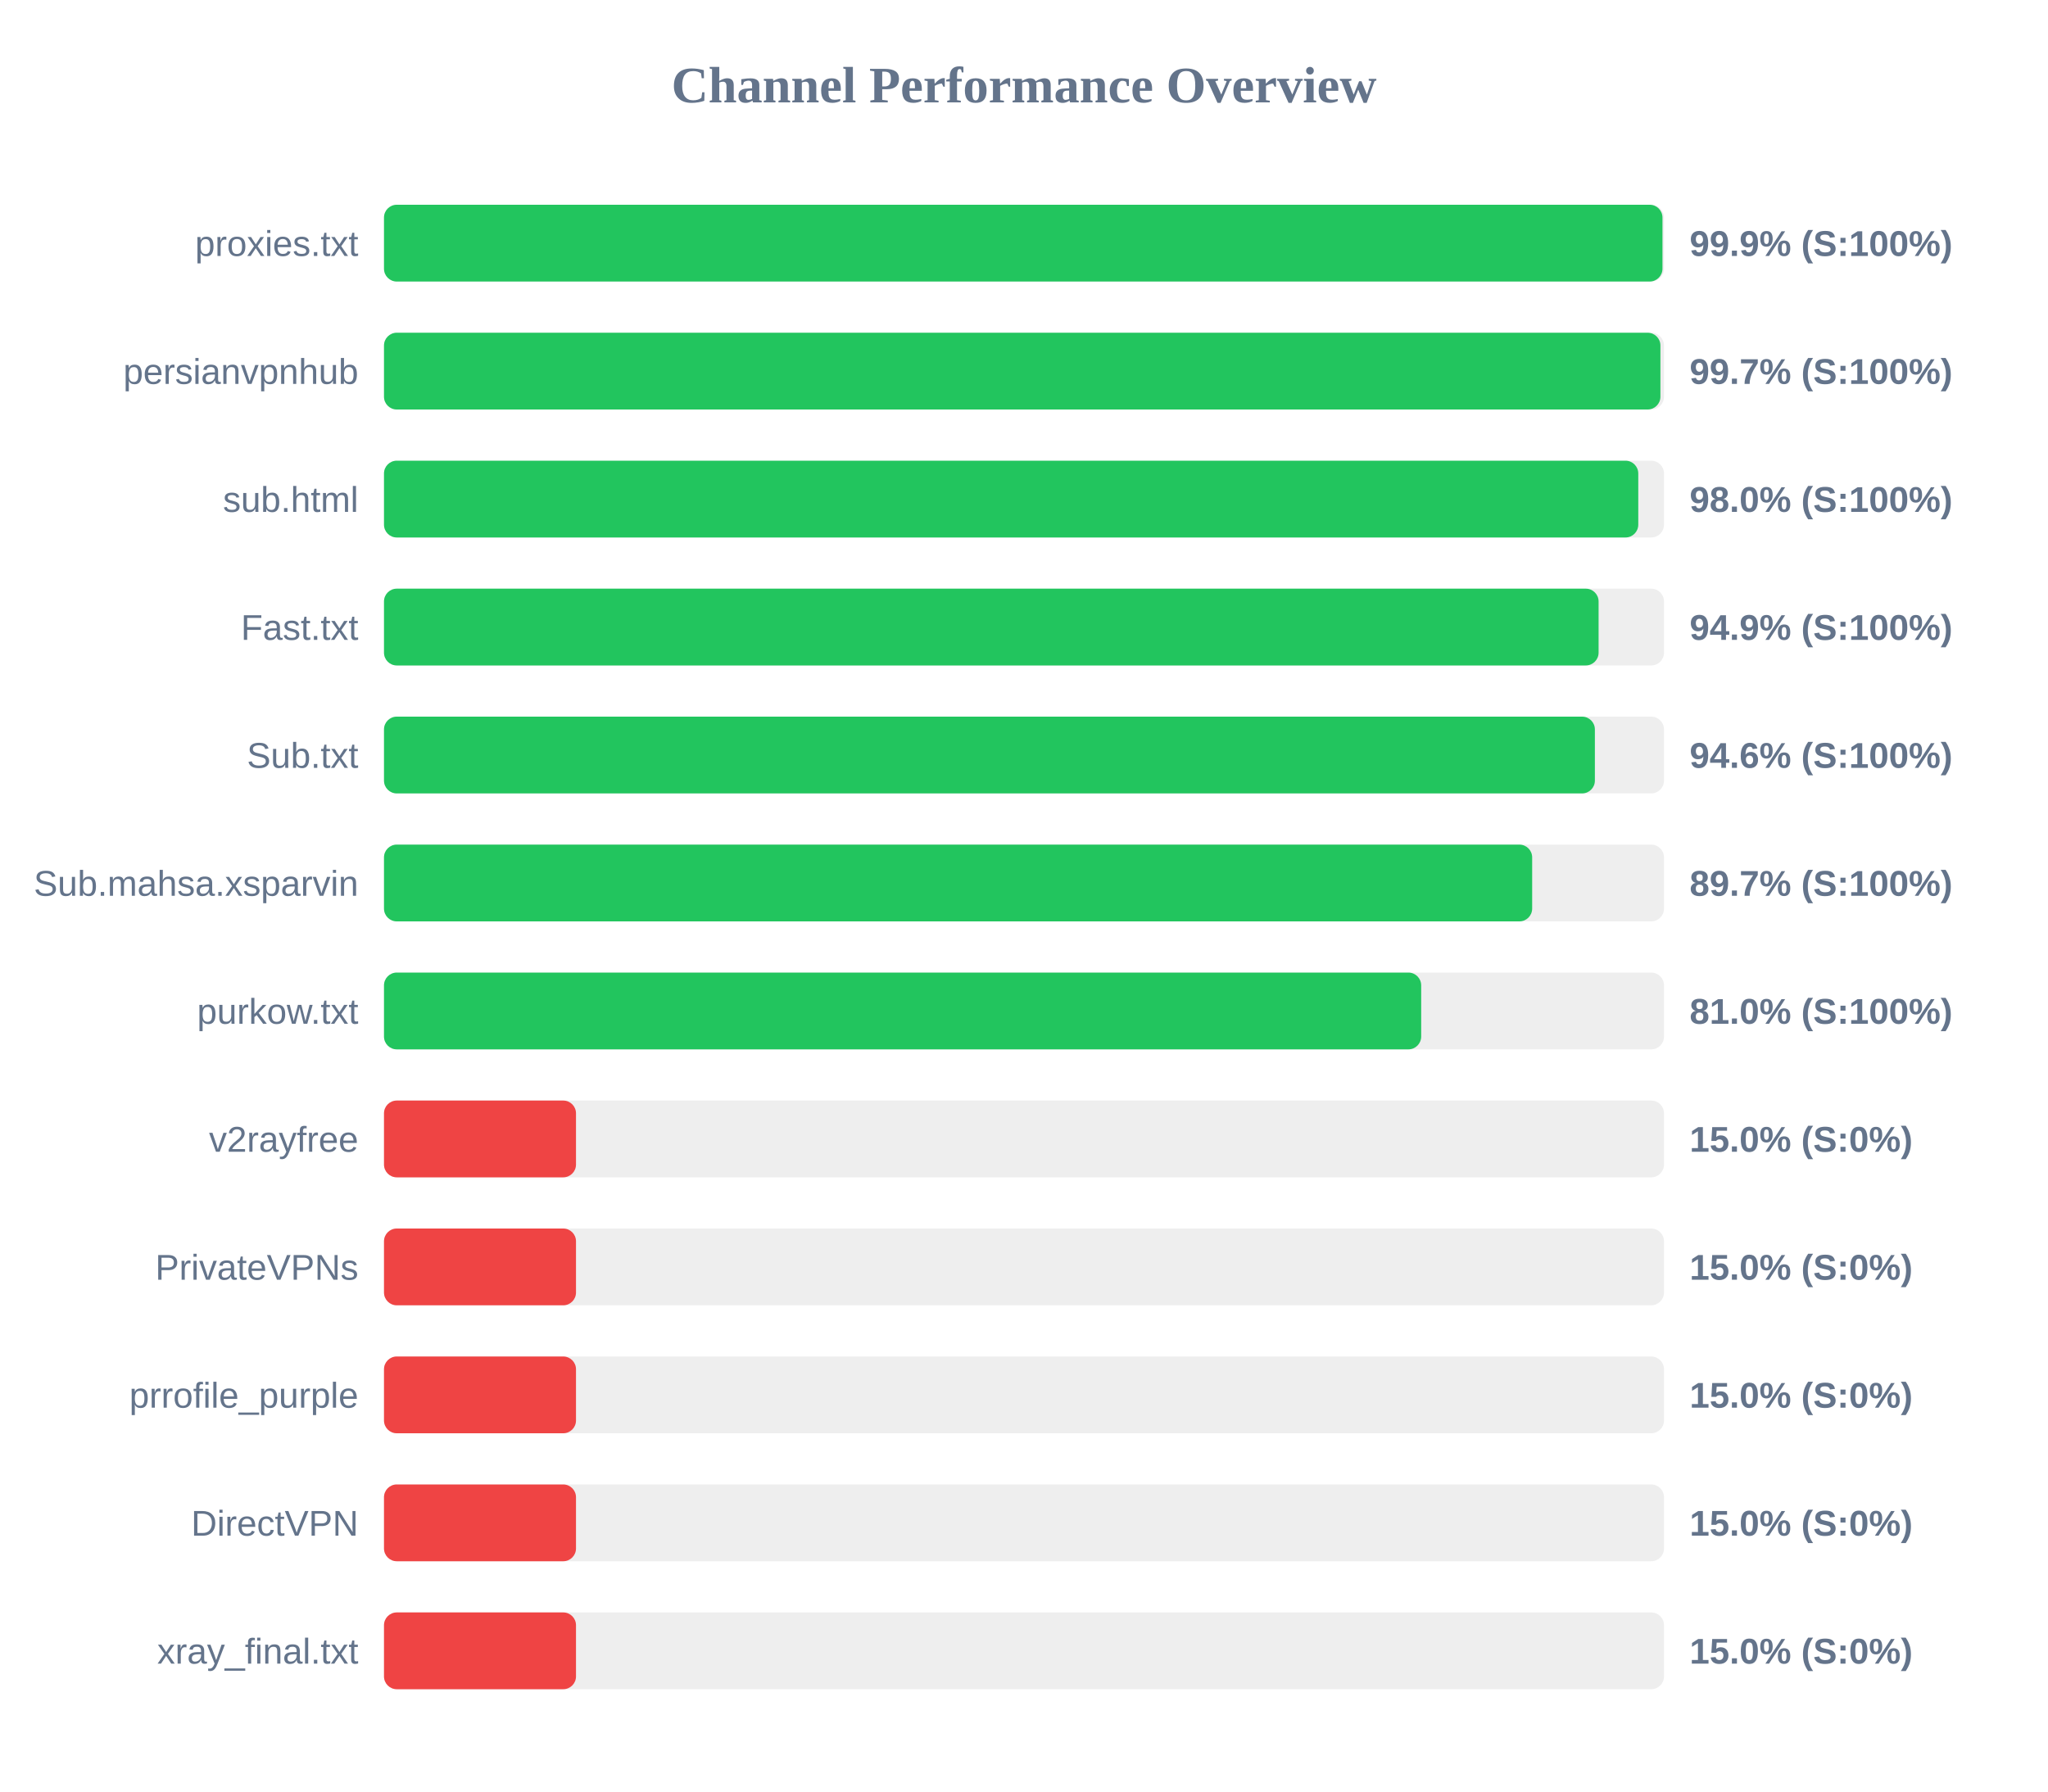
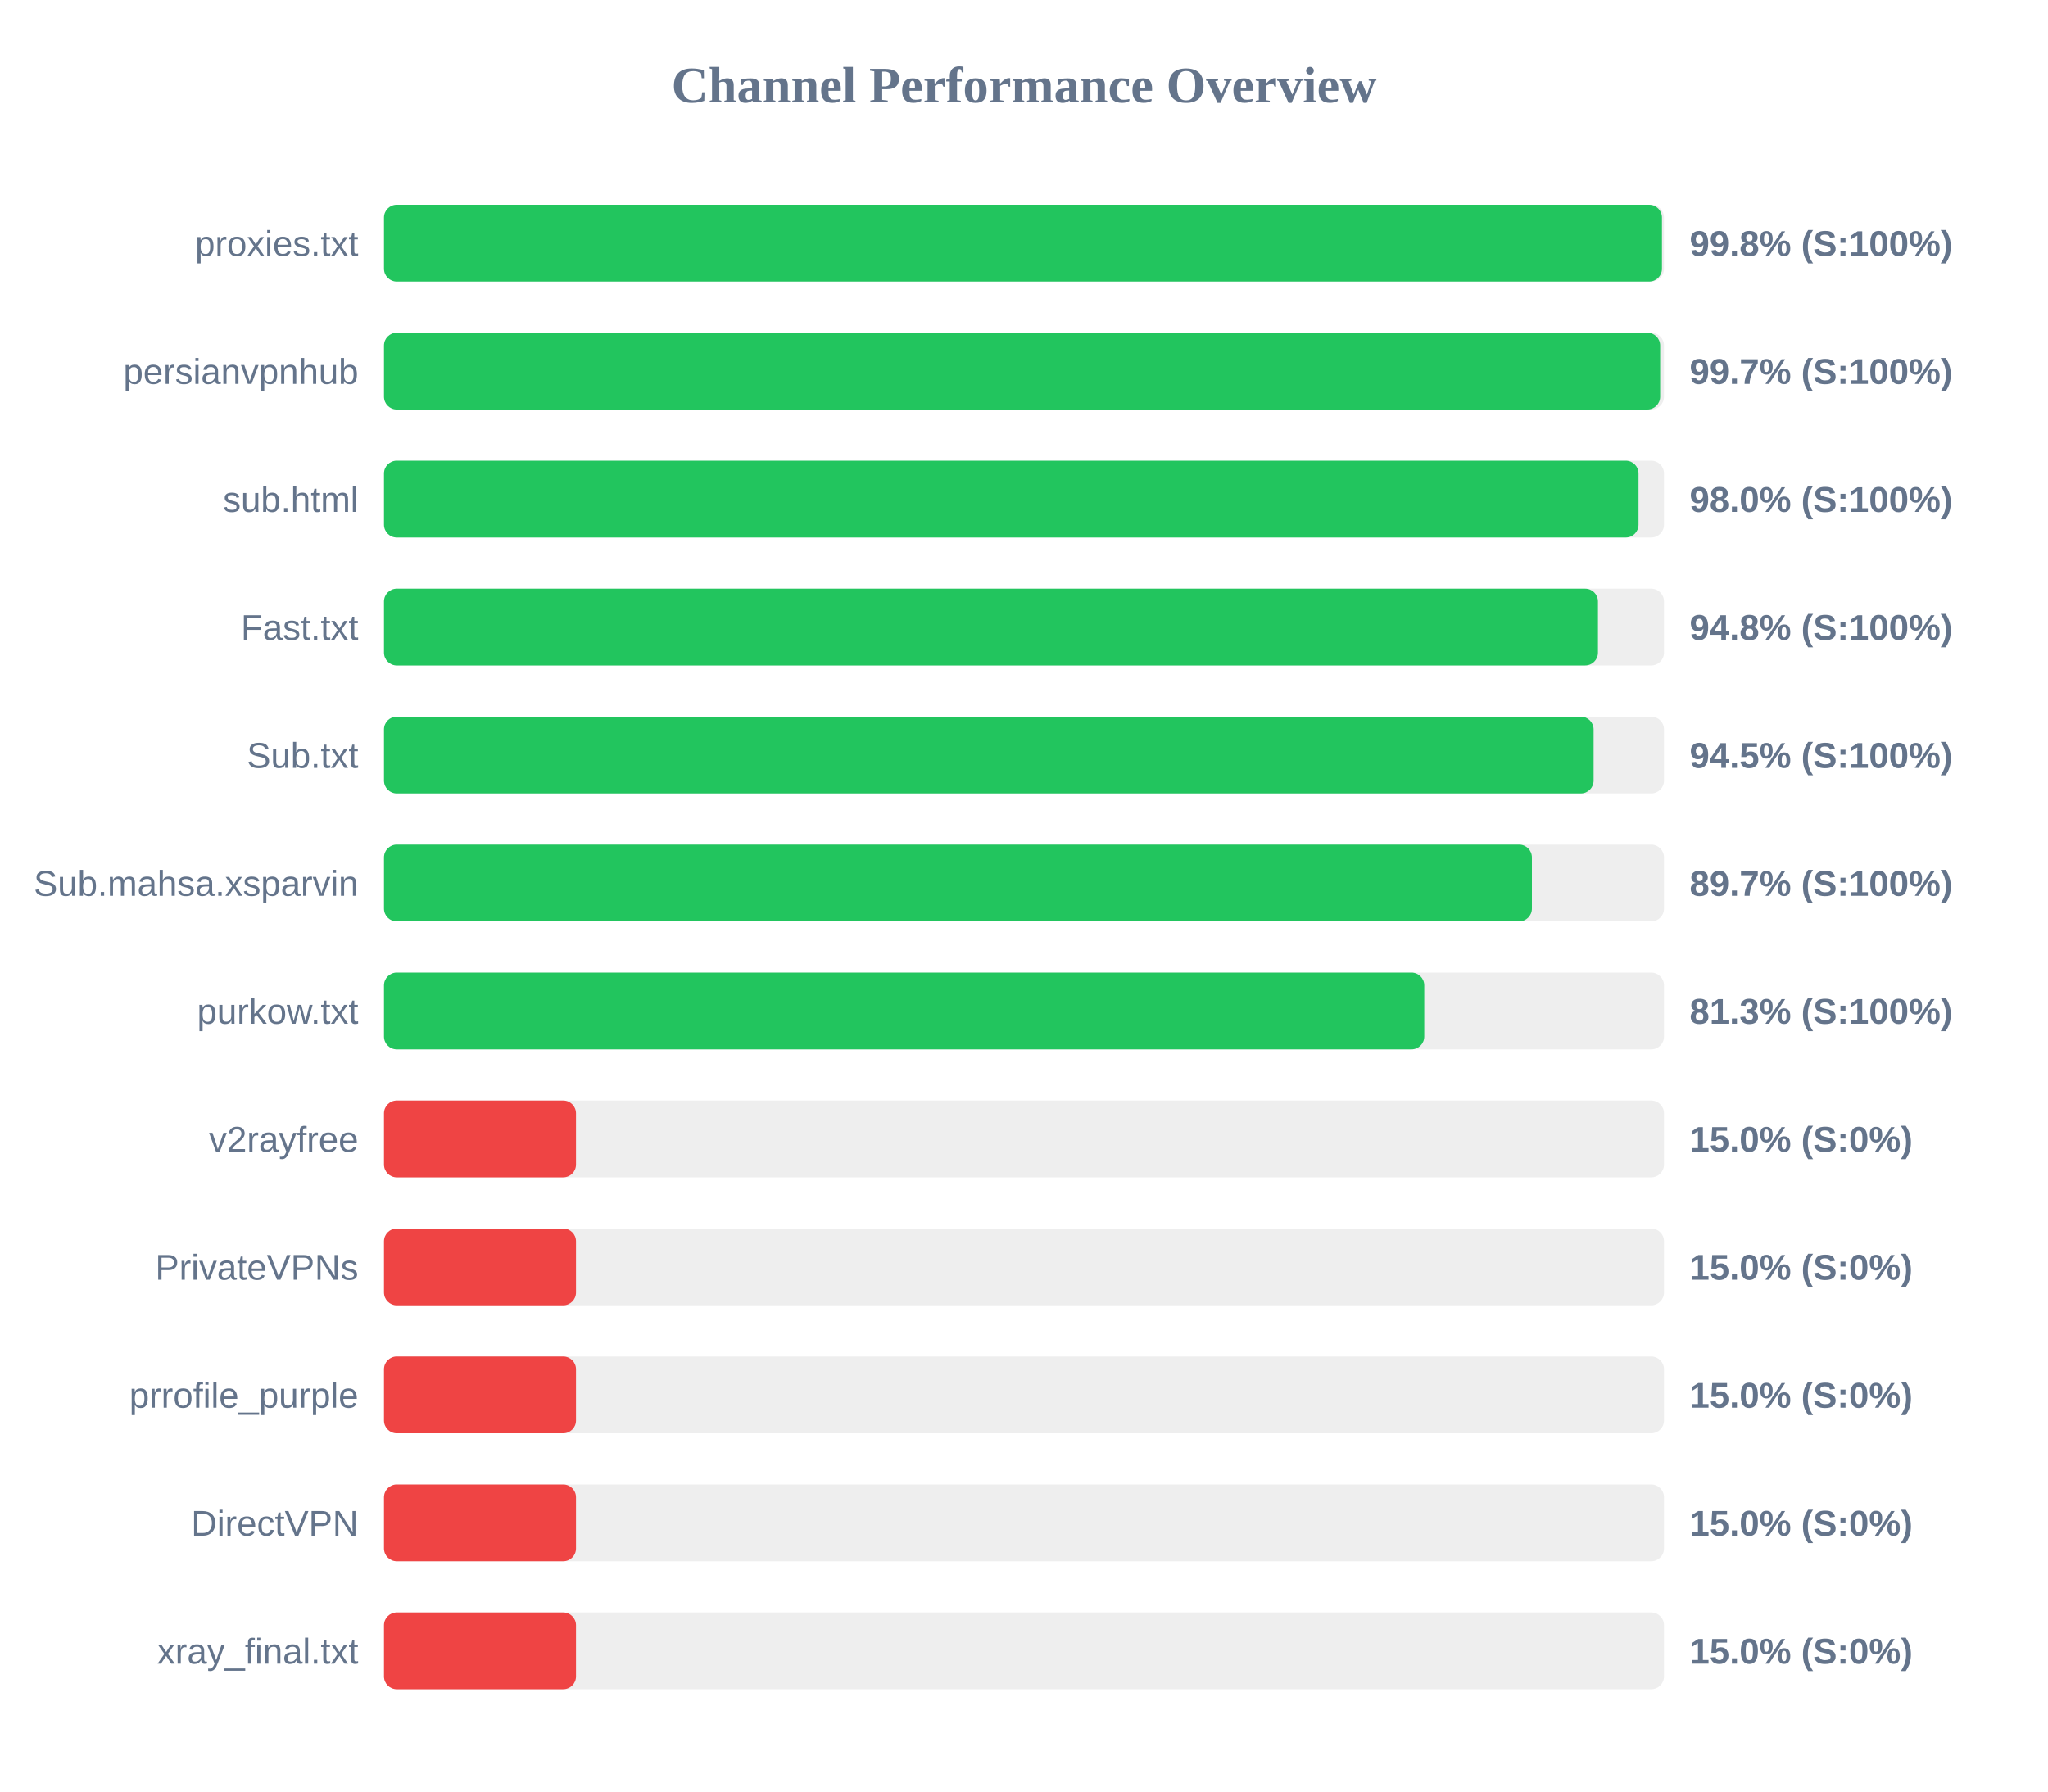
<svg xmlns="http://www.w3.org/2000/svg" width="800" height="700" version="1.1">
  <style>
        .row { font: 14px Arial; fill: #64748b; }
        .score { font: bold 14px Arial; fill: #64748b; }
    </style>
  <text x="400" y="40" text-anchor="middle" font-size="20px" font-weight="bold" fill="#64748b">Channel Performance Overview</text>
  <rect x="150" y="80" width="500" height="30" fill="#eee" rx="5" />
-   <rect x="150" y="80" width="499.4" height="30" fill="#22c55e" rx="5" />
+   <rect x="150" y="80" width="499.2" height="30" fill="#22c55e" rx="5" />
  <text x="140" y="100" text-anchor="end" class="row">proxies.txt</text>
-   <text x="660" y="100" text-anchor="start" class="score">99.9% (S:100%)</text>
+   <text x="660" y="100" text-anchor="start" class="score">99.8% (S:100%)</text>
  <rect x="150" y="130" width="500" height="30" fill="#eee" rx="5" />
-   <rect x="150" y="130" width="498.6" height="30" fill="#22c55e" rx="5" />
+   <rect x="150" y="130" width="498.5" height="30" fill="#22c55e" rx="5" />
  <text x="140" y="150" text-anchor="end" class="row">persianvpnhub</text>
  <text x="660" y="150" text-anchor="start" class="score">99.7% (S:100%)</text>
  <rect x="150" y="180" width="500" height="30" fill="#eee" rx="5" />
-   <rect x="150" y="180" width="489.95" height="30" fill="#22c55e" rx="5" />
+   <rect x="150" y="180" width="490.05" height="30" fill="#22c55e" rx="5" />
  <text x="140" y="200" text-anchor="end" class="row">sub.html</text>
  <text x="660" y="200" text-anchor="start" class="score">98.0% (S:100%)</text>
  <rect x="150" y="230" width="500" height="30" fill="#eee" rx="5" />
-   <rect x="150" y="230" width="474.45" height="30" fill="#22c55e" rx="5" />
+   <rect x="150" y="230" width="474.2" height="30" fill="#22c55e" rx="5" />
  <text x="140" y="250" text-anchor="end" class="row">Fast.txt</text>
-   <text x="660" y="250" text-anchor="start" class="score">94.9% (S:100%)</text>
+   <text x="660" y="250" text-anchor="start" class="score">94.8% (S:100%)</text>
  <rect x="150" y="280" width="500" height="30" fill="#eee" rx="5" />
-   <rect x="150" y="280" width="473.0" height="30" fill="#22c55e" rx="5" />
+   <rect x="150" y="280" width="472.5" height="30" fill="#22c55e" rx="5" />
  <text x="140" y="300" text-anchor="end" class="row">Sub.txt</text>
-   <text x="660" y="300" text-anchor="start" class="score">94.6% (S:100%)</text>
+   <text x="660" y="300" text-anchor="start" class="score">94.5% (S:100%)</text>
  <rect x="150" y="330" width="500" height="30" fill="#eee" rx="5" />
-   <rect x="150" y="330" width="448.5" height="30" fill="#22c55e" rx="5" />
+   <rect x="150" y="330" width="448.4" height="30" fill="#22c55e" rx="5" />
  <text x="140" y="350" text-anchor="end" class="row">Sub.mahsa.xsparvin</text>
  <text x="660" y="350" text-anchor="start" class="score">89.7% (S:100%)</text>
  <rect x="150" y="380" width="500" height="30" fill="#eee" rx="5" />
-   <rect x="150" y="380" width="405.15" height="30" fill="#22c55e" rx="5" />
+   <rect x="150" y="380" width="406.35" height="30" fill="#22c55e" rx="5" />
  <text x="140" y="400" text-anchor="end" class="row">purkow.txt</text>
-   <text x="660" y="400" text-anchor="start" class="score">81.0% (S:100%)</text>
+   <text x="660" y="400" text-anchor="start" class="score">81.3% (S:100%)</text>
  <rect x="150" y="430" width="500" height="30" fill="#eee" rx="5" />
  <rect x="150" y="430" width="75.0" height="30" fill="#ef4444" rx="5" />
  <text x="140" y="450" text-anchor="end" class="row">v2rayfree</text>
  <text x="660" y="450" text-anchor="start" class="score">15.0% (S:0%)</text>
  <rect x="150" y="480" width="500" height="30" fill="#eee" rx="5" />
  <rect x="150" y="480" width="75.0" height="30" fill="#ef4444" rx="5" />
  <text x="140" y="500" text-anchor="end" class="row">PrivateVPNs</text>
  <text x="660" y="500" text-anchor="start" class="score">15.0% (S:0%)</text>
  <rect x="150" y="530" width="500" height="30" fill="#eee" rx="5" />
  <rect x="150" y="530" width="75.0" height="30" fill="#ef4444" rx="5" />
  <text x="140" y="550" text-anchor="end" class="row">prrofile_purple</text>
  <text x="660" y="550" text-anchor="start" class="score">15.0% (S:0%)</text>
  <rect x="150" y="580" width="500" height="30" fill="#eee" rx="5" />
  <rect x="150" y="580" width="75.0" height="30" fill="#ef4444" rx="5" />
  <text x="140" y="600" text-anchor="end" class="row">DirectVPN</text>
  <text x="660" y="600" text-anchor="start" class="score">15.0% (S:0%)</text>
  <rect x="150" y="630" width="500" height="30" fill="#eee" rx="5" />
  <rect x="150" y="630" width="75.0" height="30" fill="#ef4444" rx="5" />
  <text x="140" y="650" text-anchor="end" class="row">xray_final.txt</text>
  <text x="660" y="650" text-anchor="start" class="score">15.0% (S:0%)</text>
</svg>
